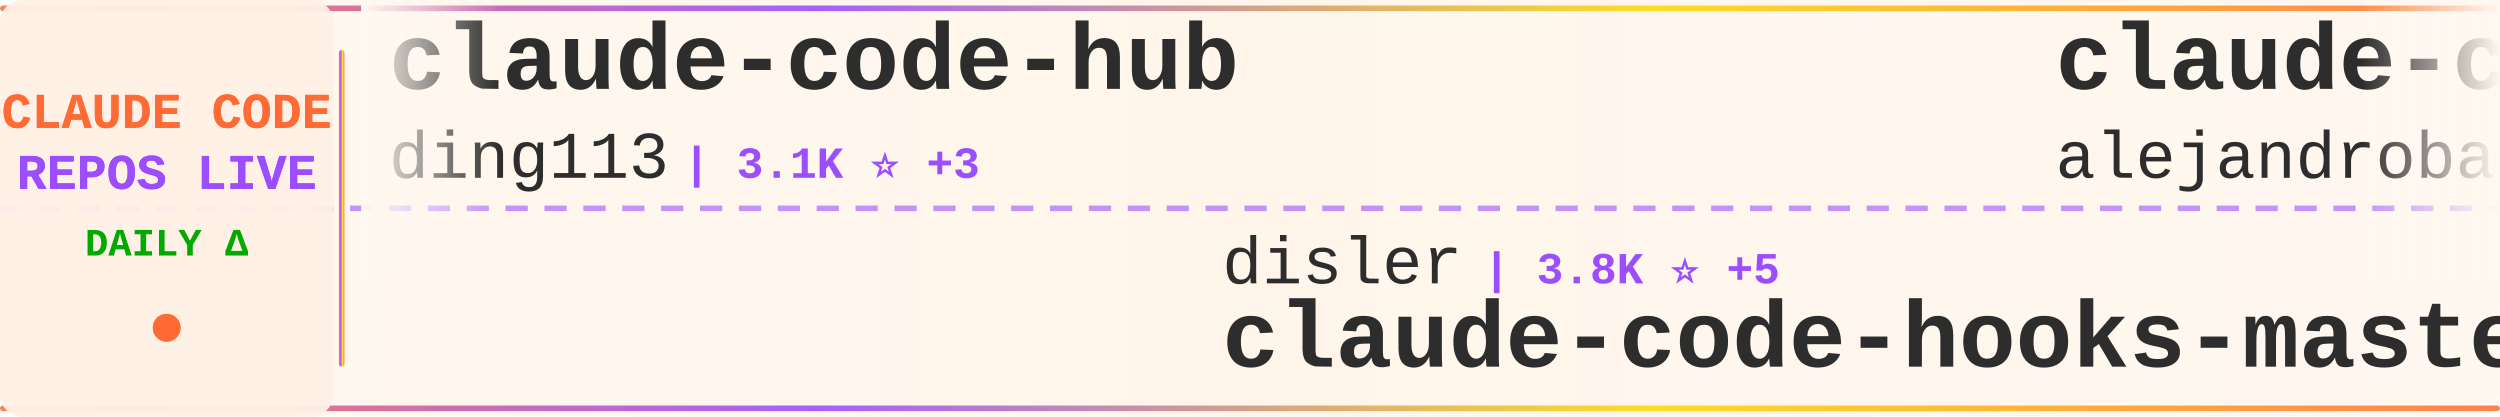
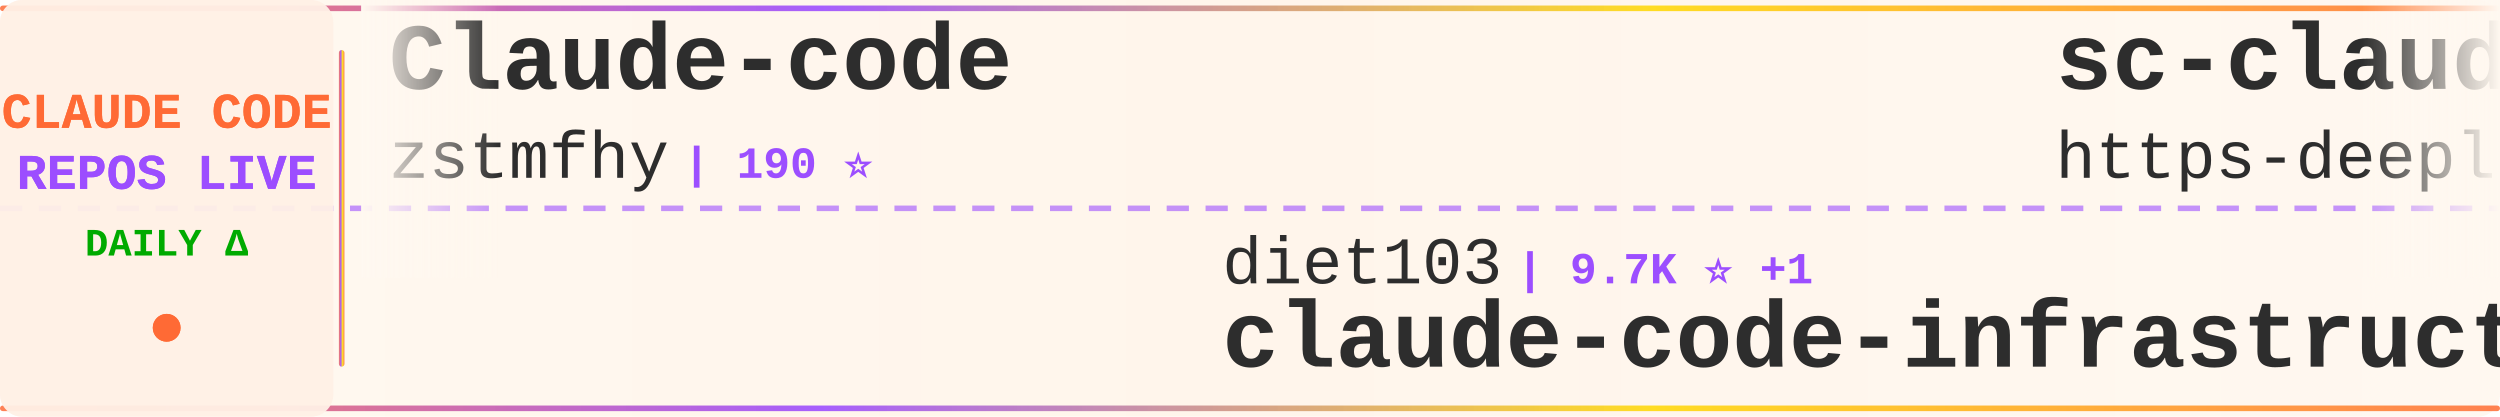
<svg xmlns="http://www.w3.org/2000/svg" width="900" height="150">
  <defs>
    <linearGradient id="tickerBg" x1="0%" y1="0%" x2="100%" y2="0%">
      <stop offset="0%" style="stop-color:#fff8f0;stop-opacity:0.98" />
      <stop offset="50%" style="stop-color:#fff5eb;stop-opacity:1" />
      <stop offset="100%" style="stop-color:#fff8f0;stop-opacity:0.98" />
    </linearGradient>
    <linearGradient id="borderGrad" x1="0%" y1="0%" x2="100%" y2="0%">
      <stop offset="0%" style="stop-color:#FF6B35;stop-opacity:0.85">
        <animate attributeName="stop-opacity" values="0.85;1;0.85" dur="2s" repeatCount="indefinite" />
      </stop>
      <stop offset="33%" style="stop-color:#9C4EFF;stop-opacity:0.9">
        <animate attributeName="stop-opacity" values="0.9;1;0.9" dur="2.2s" repeatCount="indefinite" />
      </stop>
      <stop offset="66%" style="stop-color:#FFD700;stop-opacity:0.85">
        <animate attributeName="stop-opacity" values="0.85;1;0.85" dur="1.8s" repeatCount="indefinite" />
      </stop>
      <stop offset="100%" style="stop-color:#FF6B35;stop-opacity:0.85">
        <animate attributeName="stop-opacity" values="0.85;1;0.85" dur="2s" repeatCount="indefinite" />
      </stop>
    </linearGradient>
    <filter id="textGlow">
      <feGaussianBlur stdDeviation="0.15" result="coloredBlur" />
      <feMerge>
        <feMergeNode in="coloredBlur" />
        <feMergeNode in="SourceGraphic" />
      </feMerge>
    </filter>
    <filter id="metricGlow">
      <feGaussianBlur stdDeviation="0.2" result="coloredBlur" />
      <feMerge>
        <feMergeNode in="coloredBlur" />
        <feMergeNode in="SourceGraphic" />
      </feMerge>
    </filter>
    <linearGradient id="leftFade" x1="0%" y1="0%" x2="100%" y2="0%">
      <stop offset="0%" style="stop-color:#fff8f0;stop-opacity:1" />
      <stop offset="100%" style="stop-color:#fff8f0;stop-opacity:0" />
    </linearGradient>
    <linearGradient id="rightFade" x1="0%" y1="0%" x2="100%" y2="0%">
      <stop offset="0%" style="stop-color:#fff8f0;stop-opacity:0" />
      <stop offset="100%" style="stop-color:#fff8f0;stop-opacity:1" />
    </linearGradient>
  </defs>
  <rect width="900" height="150" fill="url(#tickerBg)" rx="8" />
  <rect x="0" y="2" width="900" height="2" fill="url(#borderGrad)" rx="1" />
  <rect x="0" y="146" width="900" height="2" fill="url(#borderGrad)" rx="1" />
  <line x1="0" y1="75" x2="900" y2="75" stroke="#9C4EFF" stroke-width="2" stroke-dasharray="8 6" opacity="0.6" />
  <rect x="0" y="0" width="120" height="150" fill="#fff0e6" opacity="0.95" rx="8" />
  <text x="60" y="46" font-family="'Courier New', monospace" font-size="18" font-weight="bold" fill="#FF6B35" text-anchor="middle" filter="url(#textGlow)">
    CLAUDE CODE
  </text>
  <text x="60" y="68" font-family="'Courier New', monospace" font-size="18" font-weight="bold" fill="#9C4EFF" text-anchor="middle" filter="url(#textGlow)">
    REPOS LIVE
  </text>
  <text x="60" y="92" font-family="'Courier New', monospace" font-size="14" font-weight="bold" fill="#00aa00" text-anchor="middle">
    DAILY Δ
  </text>
  <circle cx="60" cy="118" r="5" fill="#FF6B35" filter="url(#metricGlow)">
    <animate attributeName="r" values="4;6;4" dur="1.5s" repeatCount="indefinite" />
    <animate attributeName="opacity" values="0.6;1;0.6" dur="1.5s" repeatCount="indefinite" />
  </circle>
  <rect x="122" y="18" width="2" height="114" fill="url(#borderGrad)" rx="1" />
  <clipPath id="tickerClip">
    <rect x="130" y="0" width="770" height="150" />
  </clipPath>
  <g clip-path="url(#tickerClip)">
    <g id="tickerItems">
      <animateTransform attributeName="transform" attributeType="XML" type="translate" from="0 0" to="-3000 0" dur="54s" repeatCount="indefinite" />
      <g transform="translate(0, 0)">
-         <text x="140" y="32" font-family="'Courier New', monospace" font-size="34" font-weight="bold" fill="#2d2d2d">claude-code-hub</text>
-         <text x="140" y="64" font-family="'Courier New', monospace" font-size="24" font-weight="normal" fill="#2d2d2d" opacity="1.0">ding113</text>
-         <text x="246" y="64" font-family="'Courier New', monospace" font-size="16" font-weight="bold" fill="#9C4EFF"> | 3.1K ⭐ +3</text>
+         <text x="140" y="32" font-family="'Courier New', monospace" font-size="34" font-weight="bold" fill="#2d2d2d">Claude-code</text>
+         <text x="140" y="64" font-family="'Courier New', monospace" font-size="24" font-weight="normal" fill="#2d2d2d" opacity="1.0">zstmfhy</text>
+         <text x="246" y="64" font-family="'Courier New', monospace" font-size="16" font-weight="bold" fill="#9C4EFF"> | 190 ⭐</text>
      </g>
      <g transform="translate(300, 0)">
-         <text x="140" y="102" font-family="'Courier New', monospace" font-size="24" font-weight="normal" fill="#2d2d2d" opacity="1.0">disler</text>
-         <text x="234" y="102" font-family="'Courier New', monospace" font-size="16" font-weight="bold" fill="#9C4EFF"> | 3.8K ⭐ +5</text>
-         <text x="140" y="132" font-family="'Courier New', monospace" font-size="34" font-weight="bold" fill="#2d2d2d">claude-code-hooks-master...</text>
+         <text x="140" y="102" font-family="'Courier New', monospace" font-size="24" font-weight="normal" fill="#2d2d2d" opacity="1.0">diet103</text>
+         <text x="246" y="102" font-family="'Courier New', monospace" font-size="16" font-weight="bold" fill="#9C4EFF"> | 9.7K ⭐ +1</text>
+         <text x="140" y="132" font-family="'Courier New', monospace" font-size="34" font-weight="bold" fill="#2d2d2d">claude-code-infrastructu...</text>
      </g>
      <g transform="translate(600, 0)">
-         <text x="140" y="32" font-family="'Courier New', monospace" font-size="34" font-weight="bold" fill="#2d2d2d">claude-code-from-source</text>
-         <text x="140" y="64" font-family="'Courier New', monospace" font-size="24" font-weight="normal" fill="#2d2d2d" opacity="1.0">alejandrobalderas</text>
-         <text x="366" y="64" font-family="'Courier New', monospace" font-size="16" font-weight="bold" fill="#9C4EFF"> | 2.3K ⭐ +12</text>
+         <text x="140" y="32" font-family="'Courier New', monospace" font-size="34" font-weight="bold" fill="#2d2d2d">sc-claude-code-files</text>
+         <text x="140" y="64" font-family="'Courier New', monospace" font-size="24" font-weight="normal" fill="#2d2d2d" opacity="1.0">https-deeplearning-ai</text>
+         <text x="414" y="64" font-family="'Courier New', monospace" font-size="16" font-weight="bold" fill="#9C4EFF"> | 532 ⭐</text>
      </g>
      <g transform="translate(900, 0)">
-         <text x="140" y="102" font-family="'Courier New', monospace" font-size="24" font-weight="normal" fill="#2d2d2d" opacity="1.0">carlvellotti</text>
-         <text x="306" y="102" font-family="'Courier New', monospace" font-size="16" font-weight="bold" fill="#9C4EFF"> | 2.1K ⭐ +2</text>
-         <text x="140" y="132" font-family="'Courier New', monospace" font-size="34" font-weight="bold" fill="#2d2d2d">claude-code-pm-course</text>
+         <text x="140" y="102" font-family="'Courier New', monospace" font-size="24" font-weight="normal" fill="#2d2d2d" opacity="1.0">frankbria</text>
+         <text x="270" y="102" font-family="'Courier New', monospace" font-size="16" font-weight="bold" fill="#9C4EFF"> | 9.4K ⭐ +12</text>
+         <text x="140" y="132" font-family="'Courier New', monospace" font-size="34" font-weight="bold" fill="#2d2d2d">ralph-claude-code</text>
      </g>
      <g transform="translate(1200, 0)">
-         <text x="140" y="32" font-family="'Courier New', monospace" font-size="34" font-weight="bold" fill="#2d2d2d">claude-code</text>
-         <text x="140" y="64" font-family="'Courier New', monospace" font-size="24" font-weight="normal" fill="#2d2d2d" opacity="1.0">codeaashu</text>
-         <text x="270" y="64" font-family="'Courier New', monospace" font-size="16" font-weight="bold" fill="#9C4EFF"> | 3.0K ⭐ +7</text>
+         <text x="140" y="32" font-family="'Courier New', monospace" font-size="34" font-weight="bold" fill="#2d2d2d">claude-howto</text>
+         <text x="140" y="64" font-family="'Courier New', monospace" font-size="24" font-weight="normal" fill="#2d2d2d" opacity="1.0">luongnv89</text>
+         <text x="270" y="64" font-family="'Courier New', monospace" font-size="16" font-weight="bold" fill="#9C4EFF"> | 37.8K ⭐ +65</text>
      </g>
      <g transform="translate(1500, 0)">
-         <text x="140" y="102" font-family="'Courier New', monospace" font-size="24" font-weight="normal" fill="#2d2d2d" opacity="1.0">Windy3f3f3f3f</text>
-         <text x="318" y="102" font-family="'Courier New', monospace" font-size="16" font-weight="bold" fill="#9C4EFF"> | 2.7K ⭐ +3</text>
-         <text x="140" y="132" font-family="'Courier New', monospace" font-size="34" font-weight="bold" fill="#2d2d2d">how-claude-code-works</text>
+         <text x="140" y="102" font-family="'Courier New', monospace" font-size="24" font-weight="normal" fill="#2d2d2d" opacity="1.0">oboard</text>
+         <text x="234" y="102" font-family="'Courier New', monospace" font-size="16" font-weight="bold" fill="#9C4EFF"> | 3.2K ⭐ +4</text>
+         <text x="140" y="132" font-family="'Courier New', monospace" font-size="34" font-weight="bold" fill="#2d2d2d">claude-code-rev</text>
      </g>
      <g transform="translate(1800, 0)">
-         <text x="140" y="32" font-family="'Courier New', monospace" font-size="34" font-weight="bold" fill="#2d2d2d">Claude-Code-Usage-Monito...</text>
-         <text x="140" y="64" font-family="'Courier New', monospace" font-size="24" font-weight="normal" fill="#2d2d2d" opacity="1.0">Maciek-roboblog</text>
-         <text x="342" y="64" font-family="'Courier New', monospace" font-size="16" font-weight="bold" fill="#9C4EFF"> | 8.2K ⭐ +9</text>
+         <text x="140" y="32" font-family="'Courier New', monospace" font-size="34" font-weight="bold" fill="#2d2d2d">free-claude-code</text>
+         <text x="140" y="64" font-family="'Courier New', monospace" font-size="24" font-weight="normal" fill="#2d2d2d" opacity="1.0">Alishahryar1</text>
+         <text x="306" y="64" font-family="'Courier New', monospace" font-size="16" font-weight="bold" fill="#9C4EFF"> | 36.2K ⭐ +242</text>
      </g>
      <g transform="translate(2100, 0)">
-         <text x="140" y="102" font-family="'Courier New', monospace" font-size="24" font-weight="normal" fill="#2d2d2d" opacity="1.0">liuup</text>
-         <text x="222" y="102" font-family="'Courier New', monospace" font-size="16" font-weight="bold" fill="#9C4EFF"> | 3.2K ⭐ +10</text>
-         <text x="140" y="132" font-family="'Courier New', monospace" font-size="34" font-weight="bold" fill="#2d2d2d">claude-code-analysis</text>
+         <text x="140" y="102" font-family="'Courier New', monospace" font-size="24" font-weight="normal" fill="#2d2d2d" opacity="1.0">Maciek-roboblog</text>
+         <text x="342" y="102" font-family="'Courier New', monospace" font-size="16" font-weight="bold" fill="#9C4EFF"> | 8.2K ⭐ +9</text>
+         <text x="140" y="132" font-family="'Courier New', monospace" font-size="34" font-weight="bold" fill="#2d2d2d">Claude-Code-Usage-Monito...</text>
      </g>
      <g transform="translate(2400, 0)">
-         <text x="140" y="32" font-family="'Courier New', monospace" font-size="34" font-weight="bold" fill="#2d2d2d">Claude-Code</text>
-         <text x="140" y="64" font-family="'Courier New', monospace" font-size="24" font-weight="normal" fill="#2d2d2d" opacity="1.0">pengchengneo</text>
-         <text x="306" y="64" font-family="'Courier New', monospace" font-size="16" font-weight="bold" fill="#9C4EFF"> | 1.6K ⭐ +2</text>
+         <text x="140" y="32" font-family="'Courier New', monospace" font-size="34" font-weight="bold" fill="#2d2d2d">claude-code-base-action</text>
+         <text x="140" y="64" font-family="'Courier New', monospace" font-size="24" font-weight="normal" fill="#2d2d2d" opacity="1.0">anthropics</text>
+         <text x="282" y="64" font-family="'Courier New', monospace" font-size="16" font-weight="bold" fill="#9C4EFF"> | 885 ⭐</text>
      </g>
      <g transform="translate(2700, 0)">
-         <text x="140" y="102" font-family="'Courier New', monospace" font-size="24" font-weight="normal" fill="#2d2d2d" opacity="1.0">sugyan</text>
-         <text x="234" y="102" font-family="'Courier New', monospace" font-size="16" font-weight="bold" fill="#9C4EFF"> | 1.1K ⭐ +2</text>
-         <text x="140" y="132" font-family="'Courier New', monospace" font-size="34" font-weight="bold" fill="#2d2d2d">claude-code-webui</text>
+         <text x="140" y="102" font-family="'Courier New', monospace" font-size="24" font-weight="normal" fill="#2d2d2d" opacity="1.0">Yuyz0112</text>
+         <text x="258" y="102" font-family="'Courier New', monospace" font-size="16" font-weight="bold" fill="#9C4EFF"> | 2.4K ⭐</text>
+         <text x="140" y="132" font-family="'Courier New', monospace" font-size="34" font-weight="bold" fill="#2d2d2d">claude-code-reverse</text>
      </g>
      <g transform="translate(3000, 0)">
-         <text x="140" y="32" font-family="'Courier New', monospace" font-size="34" font-weight="bold" fill="#2d2d2d">claude-code-hub</text>
-         <text x="140" y="64" font-family="'Courier New', monospace" font-size="24" font-weight="normal" fill="#2d2d2d" opacity="1.0">ding113</text>
-         <text x="246" y="64" font-family="'Courier New', monospace" font-size="16" font-weight="bold" fill="#9C4EFF"> | 3.1K ⭐ +3</text>
+         <text x="140" y="32" font-family="'Courier New', monospace" font-size="34" font-weight="bold" fill="#2d2d2d">Claude-code</text>
+         <text x="140" y="64" font-family="'Courier New', monospace" font-size="24" font-weight="normal" fill="#2d2d2d" opacity="1.0">zstmfhy</text>
+         <text x="246" y="64" font-family="'Courier New', monospace" font-size="16" font-weight="bold" fill="#9C4EFF"> | 190 ⭐</text>
      </g>
      <g transform="translate(3300, 0)">
-         <text x="140" y="102" font-family="'Courier New', monospace" font-size="24" font-weight="normal" fill="#2d2d2d" opacity="1.0">disler</text>
-         <text x="234" y="102" font-family="'Courier New', monospace" font-size="16" font-weight="bold" fill="#9C4EFF"> | 3.8K ⭐ +5</text>
-         <text x="140" y="132" font-family="'Courier New', monospace" font-size="34" font-weight="bold" fill="#2d2d2d">claude-code-hooks-master...</text>
+         <text x="140" y="102" font-family="'Courier New', monospace" font-size="24" font-weight="normal" fill="#2d2d2d" opacity="1.0">diet103</text>
+         <text x="246" y="102" font-family="'Courier New', monospace" font-size="16" font-weight="bold" fill="#9C4EFF"> | 9.7K ⭐ +1</text>
+         <text x="140" y="132" font-family="'Courier New', monospace" font-size="34" font-weight="bold" fill="#2d2d2d">claude-code-infrastructu...</text>
      </g>
      <g transform="translate(3600, 0)">
-         <text x="140" y="32" font-family="'Courier New', monospace" font-size="34" font-weight="bold" fill="#2d2d2d">claude-code-from-source</text>
-         <text x="140" y="64" font-family="'Courier New', monospace" font-size="24" font-weight="normal" fill="#2d2d2d" opacity="1.0">alejandrobalderas</text>
-         <text x="366" y="64" font-family="'Courier New', monospace" font-size="16" font-weight="bold" fill="#9C4EFF"> | 2.3K ⭐ +12</text>
+         <text x="140" y="32" font-family="'Courier New', monospace" font-size="34" font-weight="bold" fill="#2d2d2d">sc-claude-code-files</text>
+         <text x="140" y="64" font-family="'Courier New', monospace" font-size="24" font-weight="normal" fill="#2d2d2d" opacity="1.0">https-deeplearning-ai</text>
+         <text x="414" y="64" font-family="'Courier New', monospace" font-size="16" font-weight="bold" fill="#9C4EFF"> | 532 ⭐</text>
      </g>
      <g transform="translate(3900, 0)">
-         <text x="140" y="102" font-family="'Courier New', monospace" font-size="24" font-weight="normal" fill="#2d2d2d" opacity="1.0">carlvellotti</text>
-         <text x="306" y="102" font-family="'Courier New', monospace" font-size="16" font-weight="bold" fill="#9C4EFF"> | 2.1K ⭐ +2</text>
-         <text x="140" y="132" font-family="'Courier New', monospace" font-size="34" font-weight="bold" fill="#2d2d2d">claude-code-pm-course</text>
+         <text x="140" y="102" font-family="'Courier New', monospace" font-size="24" font-weight="normal" fill="#2d2d2d" opacity="1.0">frankbria</text>
+         <text x="270" y="102" font-family="'Courier New', monospace" font-size="16" font-weight="bold" fill="#9C4EFF"> | 9.4K ⭐ +12</text>
+         <text x="140" y="132" font-family="'Courier New', monospace" font-size="34" font-weight="bold" fill="#2d2d2d">ralph-claude-code</text>
      </g>
    </g>
  </g>
  <rect x="130" y="0" width="50" height="100" fill="url(#leftFade)" />
  <rect x="850" y="0" width="50" height="100" fill="url(#rightFade)" />
</svg>
